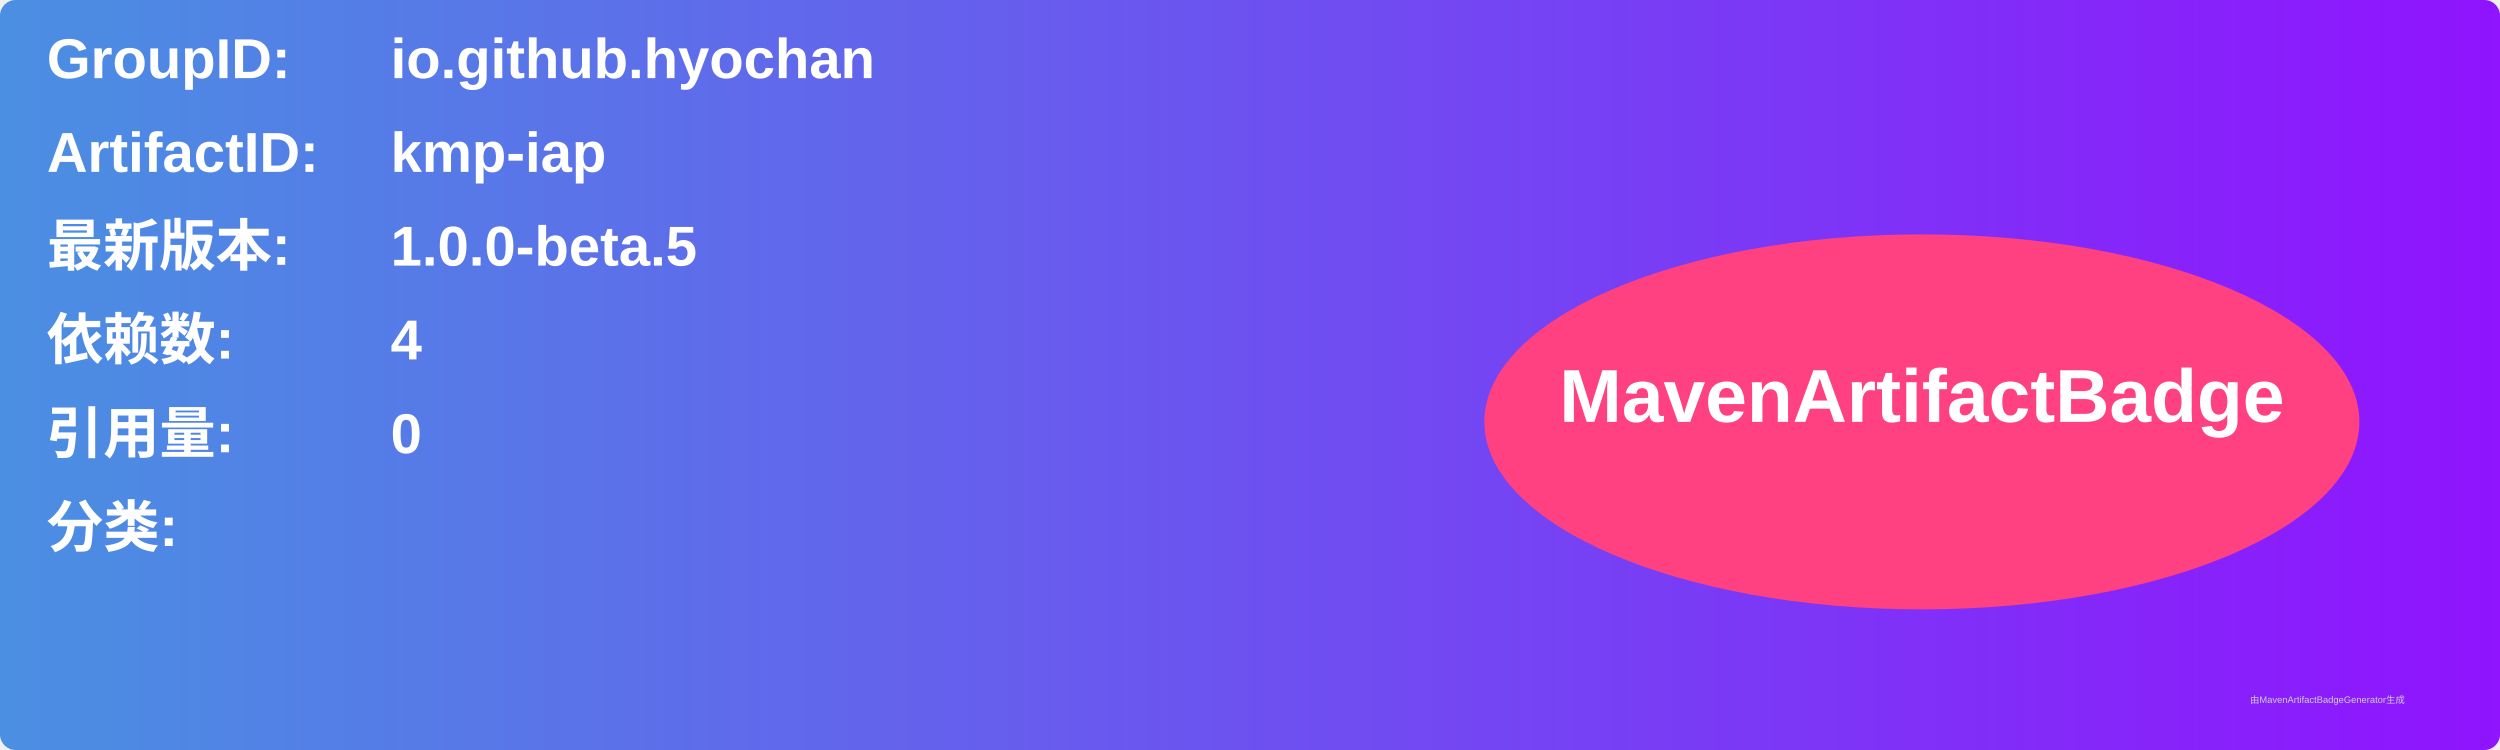
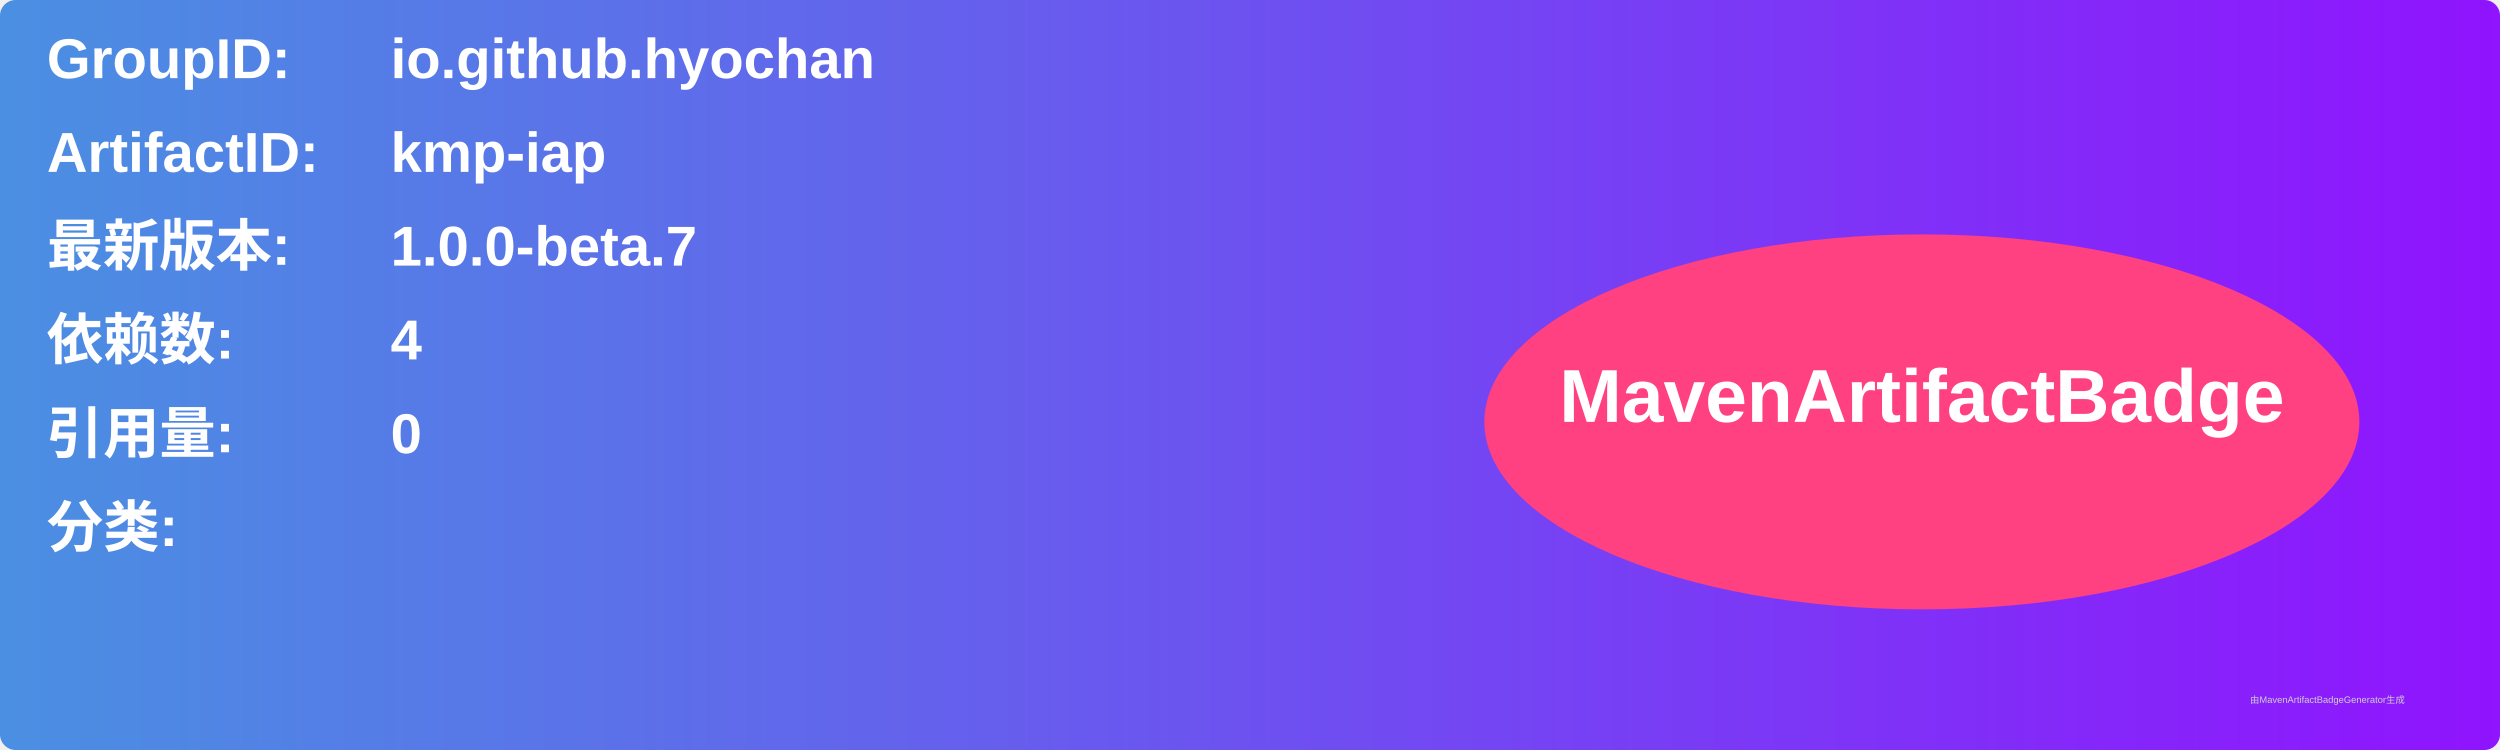
<svg xmlns="http://www.w3.org/2000/svg" width="800" height="240" viewBox="0 0 800 240">
  <linearGradient id="grad" x1="0%" y1="0%" x2="100%" y2="0%">
    <stop offset="0%" stop-color="#4a90e2" />
    <stop offset="100%" stop-color="#9013fe" />
  </linearGradient>
  <rect width="100%" height="100%" rx="5" ry="5" fill="url(#grad)" />
  <g transform="translate(15, 15)">
    <text x="0" y="10" font-family="Arial" font-size="18" fill="white" font-weight="bold" width="260">GroupID:</text>
    <text x="110" y="10" font-family="Arial" font-size="18" fill="white" font-weight="bold" width="460">io.github.hyochan</text>
    <text x="0" y="40" font-family="Arial" font-size="18" fill="white" font-weight="bold" width="260">ArtifactID:</text>
    <text x="110" y="40" font-family="Arial" font-size="18" fill="white" font-weight="bold" width="460">kmp-iap</text>
    <text x="0" y="70" font-family="Arial" font-size="18" fill="white" font-weight="bold">最新版本:</text>
    <text x="110" y="70" font-family="Arial" font-size="18" fill="white" font-weight="bold">
-       <tspan font-weight="bold">1.0.0-beta.5</tspan>
+       <tspan font-weight="bold">1.0.0-beta.7</tspan>
    </text>
    <text x="0" y="100" font-family="Arial" font-size="18" fill="white" font-weight="bold">依赖数: </text>
    <text x="110" y="100" font-family="Arial" font-size="18" fill="white">
      <tspan font-weight="bold">4</tspan>
    </text>
    <text x="0" y="130" font-family="Arial" font-size="18" fill="white" font-weight="bold">引用量: </text>
    <text x="110" y="130" font-family="Arial" font-size="18" fill="white">
      <tspan font-weight="bold">0</tspan>
    </text>
    <text x="0" y="160" font-family="Arial" font-size="18" fill="white" font-weight="bold">分类:</text>
    <text x="10" y="190" font-family="Arial" font-size="10" fill="white">
      <tspan font-weight="bold" />
    </text>
    <ellipse cx="600" cy="120" rx="140" ry="60" fill="#ff4081" />
    <text x="600" y="120" text-anchor="middle" font-family="Arial" font-size="24" fill="white" font-weight="bold">MavenArtifactBadge</text>
  </g>
  <text x="720" y="225" font-family="Arial" font-size="3" fill="#d0d0d0">由MavenArtifactBadgeGenerator生成</text>
</svg>
